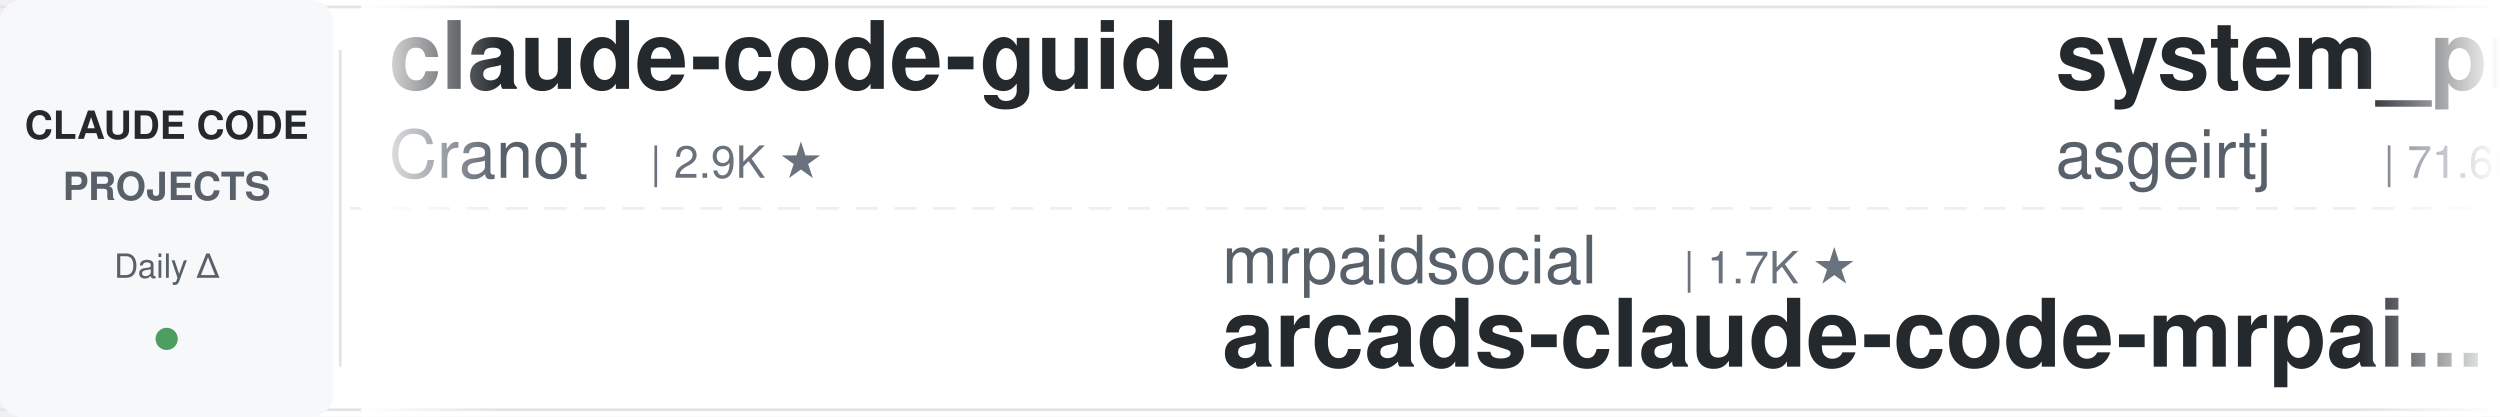
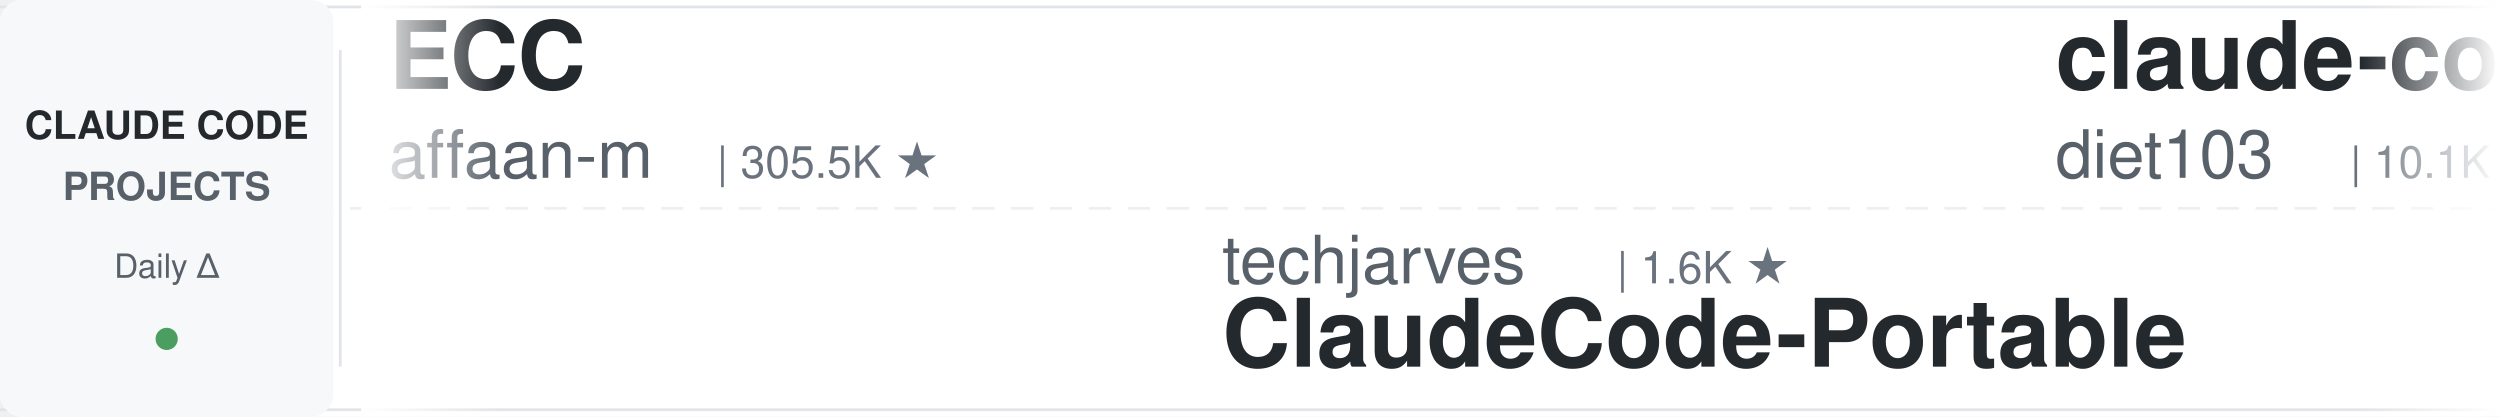
<svg xmlns="http://www.w3.org/2000/svg" width="900" height="150">
  <defs>
    <linearGradient id="leftFade" x1="0%" y1="0%" x2="100%" y2="0%">
      <stop offset="0%" style="stop-color:#ffffff;stop-opacity:1" />
      <stop offset="100%" style="stop-color:#ffffff;stop-opacity:0" />
    </linearGradient>
    <linearGradient id="rightFade" x1="0%" y1="0%" x2="100%" y2="0%">
      <stop offset="0%" style="stop-color:#ffffff;stop-opacity:0" />
      <stop offset="100%" style="stop-color:#ffffff;stop-opacity:1" />
    </linearGradient>
  </defs>
  <rect width="900" height="150" fill="#ffffff" rx="8" />
  <rect x="0" y="2" width="900" height="1" fill="#e1e4e8" />
  <rect x="0" y="147" width="900" height="1" fill="#e1e4e8" />
  <line x1="0" y1="75" x2="900" y2="75" stroke="#e1e4e8" stroke-width="1" stroke-dasharray="8 6" opacity="0.6" />
  <rect x="0" y="0" width="120" height="150" fill="#f6f8fa" rx="8" />
  <text x="60" y="50" font-family="-apple-system, BlinkMacSystemFont, 'Segoe UI', Helvetica, Arial, sans-serif" font-size="14" font-weight="600" fill="#24292e" text-anchor="middle">CLAUDE CODE</text>
  <text x="60" y="72" font-family="-apple-system, BlinkMacSystemFont, 'Segoe UI', Helvetica, Arial, sans-serif" font-size="14" font-weight="600" fill="#586069" text-anchor="middle">PROJECTS</text>
  <text x="60" y="100" font-family="-apple-system, BlinkMacSystemFont, 'Segoe UI', Helvetica, Arial, sans-serif" font-size="12" font-weight="500" fill="#586069" text-anchor="middle">Daily Δ</text>
  <circle cx="60" cy="122" r="4" fill="#22863a" opacity="0.8" />
  <rect x="122" y="18" width="1" height="114" fill="#e1e4e8" />
  <clipPath id="tickerClip">
    <rect x="130" y="0" width="770" height="150" />
  </clipPath>
  <g clip-path="url(#tickerClip)">
    <g id="tickerItems">
      <animateTransform attributeName="transform" attributeType="XML" type="translate" from="0 0" to="-3000 0" dur="54s" repeatCount="indefinite" />
      <g transform="translate(0, 0)">
-         <text x="140" y="32" font-family="-apple-system, BlinkMacSystemFont, 'Segoe UI', Helvetica, Arial, sans-serif" font-size="34" font-weight="600" fill="#24292e">claude-code-guide</text>
-         <text x="140" y="64" font-family="-apple-system, BlinkMacSystemFont, 'Segoe UI', Helvetica, Arial, sans-serif" font-size="24" font-weight="400" fill="#586069">Cranot</text>
-         <text x="234" y="64" font-family="-apple-system, BlinkMacSystemFont, 'Segoe UI', Helvetica, Arial, sans-serif" font-size="16" font-weight="500" fill="#6a737d">| 2.9K ★</text>
+         <text x="140" y="32" font-family="-apple-system, BlinkMacSystemFont, 'Segoe UI', Helvetica, Arial, sans-serif" font-size="34" font-weight="600" fill="#24292e">ECC</text>
+         <text x="140" y="64" font-family="-apple-system, BlinkMacSystemFont, 'Segoe UI', Helvetica, Arial, sans-serif" font-size="24" font-weight="400" fill="#586069">affaan-m</text>
+         <text x="258" y="64" font-family="-apple-system, BlinkMacSystemFont, 'Segoe UI', Helvetica, Arial, sans-serif" font-size="16" font-weight="500" fill="#6a737d">| 305.5K ★</text>
      </g>
      <g transform="translate(300, 0)">
-         <text x="140" y="102" font-family="-apple-system, BlinkMacSystemFont, 'Segoe UI', Helvetica, Arial, sans-serif" font-size="24" font-weight="400" fill="#586069">mrpaidsocial</text>
-         <text x="306" y="102" font-family="-apple-system, BlinkMacSystemFont, 'Segoe UI', Helvetica, Arial, sans-serif" font-size="16" font-weight="500" fill="#6a737d">| 1.7K ★</text>
-         <text x="140" y="132" font-family="-apple-system, BlinkMacSystemFont, 'Segoe UI', Helvetica, Arial, sans-serif" font-size="34" font-weight="600" fill="#24292e">arcads-claude-code-mrpai...</text>
+         <text x="140" y="102" font-family="-apple-system, BlinkMacSystemFont, 'Segoe UI', Helvetica, Arial, sans-serif" font-size="24" font-weight="400" fill="#586069">techjarves</text>
+         <text x="282" y="102" font-family="-apple-system, BlinkMacSystemFont, 'Segoe UI', Helvetica, Arial, sans-serif" font-size="16" font-weight="500" fill="#6a737d">| 1.6K ★</text>
+         <text x="140" y="132" font-family="-apple-system, BlinkMacSystemFont, 'Segoe UI', Helvetica, Arial, sans-serif" font-size="34" font-weight="600" fill="#24292e">ClaudeCode-Portable</text>
      </g>
      <g transform="translate(600, 0)">
-         <text x="140" y="32" font-family="-apple-system, BlinkMacSystemFont, 'Segoe UI', Helvetica, Arial, sans-serif" font-size="34" font-weight="600" fill="#24292e">system_prompts_leaks</text>
-         <text x="140" y="64" font-family="-apple-system, BlinkMacSystemFont, 'Segoe UI', Helvetica, Arial, sans-serif" font-size="24" font-weight="400" fill="#586069">asgeirtj</text>
-         <text x="258" y="64" font-family="-apple-system, BlinkMacSystemFont, 'Segoe UI', Helvetica, Arial, sans-serif" font-size="16" font-weight="500" fill="#6a737d">| 71.6K ★</text>
+         <text x="140" y="32" font-family="-apple-system, BlinkMacSystemFont, 'Segoe UI', Helvetica, Arial, sans-serif" font-size="34" font-weight="600" fill="#24292e">claude-code-infrastructu...</text>
+         <text x="140" y="64" font-family="-apple-system, BlinkMacSystemFont, 'Segoe UI', Helvetica, Arial, sans-serif" font-size="24" font-weight="400" fill="#586069">diet103</text>
+         <text x="246" y="64" font-family="-apple-system, BlinkMacSystemFont, 'Segoe UI', Helvetica, Arial, sans-serif" font-size="16" font-weight="500" fill="#6a737d">| 10.1K ★</text>
      </g>
      <g transform="translate(900, 0)">
-         <text x="140" y="102" font-family="-apple-system, BlinkMacSystemFont, 'Segoe UI', Helvetica, Arial, sans-serif" font-size="24" font-weight="400" fill="#586069">https-deeplearning-ai</text>
-         <text x="414" y="102" font-family="-apple-system, BlinkMacSystemFont, 'Segoe UI', Helvetica, Arial, sans-serif" font-size="16" font-weight="500" fill="#6a737d">| 563 ★</text>
-         <text x="140" y="132" font-family="-apple-system, BlinkMacSystemFont, 'Segoe UI', Helvetica, Arial, sans-serif" font-size="34" font-weight="600" fill="#24292e">sc-claude-code-files</text>
+         <text x="140" y="102" font-family="-apple-system, BlinkMacSystemFont, 'Segoe UI', Helvetica, Arial, sans-serif" font-size="24" font-weight="400" fill="#586069">asgeirtj</text>
+         <text x="258" y="102" font-family="-apple-system, BlinkMacSystemFont, 'Segoe UI', Helvetica, Arial, sans-serif" font-size="16" font-weight="500" fill="#6a737d">| 71.6K ★</text>
+         <text x="140" y="132" font-family="-apple-system, BlinkMacSystemFont, 'Segoe UI', Helvetica, Arial, sans-serif" font-size="34" font-weight="600" fill="#24292e">system_prompts_leaks</text>
      </g>
      <g transform="translate(1200, 0)">
-         <text x="140" y="32" font-family="-apple-system, BlinkMacSystemFont, 'Segoe UI', Helvetica, Arial, sans-serif" font-size="34" font-weight="600" fill="#24292e">ClaudeCode-Portable</text>
-         <text x="140" y="64" font-family="-apple-system, BlinkMacSystemFont, 'Segoe UI', Helvetica, Arial, sans-serif" font-size="24" font-weight="400" fill="#586069">techjarves</text>
-         <text x="282" y="64" font-family="-apple-system, BlinkMacSystemFont, 'Segoe UI', Helvetica, Arial, sans-serif" font-size="16" font-weight="500" fill="#6a737d">| 1.6K ★</text>
+         <text x="140" y="32" font-family="-apple-system, BlinkMacSystemFont, 'Segoe UI', Helvetica, Arial, sans-serif" font-size="34" font-weight="600" fill="#24292e">claude-code-source</text>
+         <text x="140" y="64" font-family="-apple-system, BlinkMacSystemFont, 'Segoe UI', Helvetica, Arial, sans-serif" font-size="24" font-weight="400" fill="#586069">JrCx7scC</text>
+         <text x="258" y="64" font-family="-apple-system, BlinkMacSystemFont, 'Segoe UI', Helvetica, Arial, sans-serif" font-size="16" font-weight="500" fill="#6a737d">| 377 ★</text>
      </g>
      <g transform="translate(1500, 0)">
-         <text x="140" y="102" font-family="-apple-system, BlinkMacSystemFont, 'Segoe UI', Helvetica, Arial, sans-serif" font-size="24" font-weight="400" fill="#586069">disler</text>
-         <text x="234" y="102" font-family="-apple-system, BlinkMacSystemFont, 'Segoe UI', Helvetica, Arial, sans-serif" font-size="16" font-weight="500" fill="#6a737d">| 4.0K ★</text>
-         <text x="140" y="132" font-family="-apple-system, BlinkMacSystemFont, 'Segoe UI', Helvetica, Arial, sans-serif" font-size="34" font-weight="600" fill="#24292e">claude-code-hooks-master...</text>
+         <text x="140" y="102" font-family="-apple-system, BlinkMacSystemFont, 'Segoe UI', Helvetica, Arial, sans-serif" font-size="24" font-weight="400" fill="#586069">anthropics</text>
+         <text x="282" y="102" font-family="-apple-system, BlinkMacSystemFont, 'Segoe UI', Helvetica, Arial, sans-serif" font-size="16" font-weight="500" fill="#6a737d">| 1.1K ★</text>
+         <text x="140" y="132" font-family="-apple-system, BlinkMacSystemFont, 'Segoe UI', Helvetica, Arial, sans-serif" font-size="34" font-weight="600" fill="#24292e">claude-code-base-action</text>
      </g>
      <g transform="translate(1800, 0)">
-         <text x="140" y="32" font-family="-apple-system, BlinkMacSystemFont, 'Segoe UI', Helvetica, Arial, sans-serif" font-size="34" font-weight="600" fill="#24292e">claude_codex_bridge</text>
-         <text x="140" y="64" font-family="-apple-system, BlinkMacSystemFont, 'Segoe UI', Helvetica, Arial, sans-serif" font-size="24" font-weight="400" fill="#586069">SeemSeam</text>
-         <text x="258" y="64" font-family="-apple-system, BlinkMacSystemFont, 'Segoe UI', Helvetica, Arial, sans-serif" font-size="16" font-weight="500" fill="#6a737d">| 3.6K ★</text>
+         <text x="140" y="32" font-family="-apple-system, BlinkMacSystemFont, 'Segoe UI', Helvetica, Arial, sans-serif" font-size="34" font-weight="600" fill="#24292e">Claude-Code-Source-Study</text>
+         <text x="140" y="64" font-family="-apple-system, BlinkMacSystemFont, 'Segoe UI', Helvetica, Arial, sans-serif" font-size="24" font-weight="400" fill="#586069">luyao618</text>
+         <text x="258" y="64" font-family="-apple-system, BlinkMacSystemFont, 'Segoe UI', Helvetica, Arial, sans-serif" font-size="16" font-weight="500" fill="#6a737d">| 1.7K ★</text>
      </g>
      <g transform="translate(2100, 0)">
-         <text x="140" y="102" font-family="-apple-system, BlinkMacSystemFont, 'Segoe UI', Helvetica, Arial, sans-serif" font-size="24" font-weight="400" fill="#586069">Maciek-roboblog</text>
-         <text x="342" y="102" font-family="-apple-system, BlinkMacSystemFont, 'Segoe UI', Helvetica, Arial, sans-serif" font-size="16" font-weight="500" fill="#6a737d">| 8.8K ★</text>
-         <text x="140" y="132" font-family="-apple-system, BlinkMacSystemFont, 'Segoe UI', Helvetica, Arial, sans-serif" font-size="34" font-weight="600" fill="#24292e">Claude-Code-Usage-Monito...</text>
+         <text x="140" y="102" font-family="-apple-system, BlinkMacSystemFont, 'Segoe UI', Helvetica, Arial, sans-serif" font-size="24" font-weight="400" fill="#586069">ponponon</text>
+         <text x="258" y="102" font-family="-apple-system, BlinkMacSystemFont, 'Segoe UI', Helvetica, Arial, sans-serif" font-size="16" font-weight="500" fill="#6a737d">| 2.3K ★</text>
+         <text x="140" y="132" font-family="-apple-system, BlinkMacSystemFont, 'Segoe UI', Helvetica, Arial, sans-serif" font-size="34" font-weight="600" fill="#24292e">claude_code_src</text>
      </g>
      <g transform="translate(2400, 0)">
-         <text x="140" y="32" font-family="-apple-system, BlinkMacSystemFont, 'Segoe UI', Helvetica, Arial, sans-serif" font-size="34" font-weight="600" fill="#24292e">Claude-Code-Game-Studios</text>
-         <text x="140" y="64" font-family="-apple-system, BlinkMacSystemFont, 'Segoe UI', Helvetica, Arial, sans-serif" font-size="24" font-weight="400" fill="#586069">Donchitos</text>
-         <text x="270" y="64" font-family="-apple-system, BlinkMacSystemFont, 'Segoe UI', Helvetica, Arial, sans-serif" font-size="16" font-weight="500" fill="#6a737d">| 39.9K ★</text>
+         <text x="140" y="32" font-family="-apple-system, BlinkMacSystemFont, 'Segoe UI', Helvetica, Arial, sans-serif" font-size="34" font-weight="600" fill="#24292e">claude-code-security-rev...</text>
+         <text x="140" y="64" font-family="-apple-system, BlinkMacSystemFont, 'Segoe UI', Helvetica, Arial, sans-serif" font-size="24" font-weight="400" fill="#586069">anthropics</text>
+         <text x="282" y="64" font-family="-apple-system, BlinkMacSystemFont, 'Segoe UI', Helvetica, Arial, sans-serif" font-size="16" font-weight="500" fill="#6a737d">| 7.0K ★</text>
      </g>
      <g transform="translate(2700, 0)">
-         <text x="140" y="102" font-family="-apple-system, BlinkMacSystemFont, 'Segoe UI', Helvetica, Arial, sans-serif" font-size="24" font-weight="400" fill="#586069">centminmod</text>
-         <text x="282" y="102" font-family="-apple-system, BlinkMacSystemFont, 'Segoe UI', Helvetica, Arial, sans-serif" font-size="16" font-weight="500" fill="#6a737d">| 2.7K ★</text>
-         <text x="140" y="132" font-family="-apple-system, BlinkMacSystemFont, 'Segoe UI', Helvetica, Arial, sans-serif" font-size="34" font-weight="600" fill="#24292e">my-claude-code-setup</text>
+         <text x="140" y="102" font-family="-apple-system, BlinkMacSystemFont, 'Segoe UI', Helvetica, Arial, sans-serif" font-size="24" font-weight="400" fill="#586069">shanraisshan</text>
+         <text x="306" y="102" font-family="-apple-system, BlinkMacSystemFont, 'Segoe UI', Helvetica, Arial, sans-serif" font-size="16" font-weight="500" fill="#6a737d">| 69.2K ★</text>
+         <text x="140" y="132" font-family="-apple-system, BlinkMacSystemFont, 'Segoe UI', Helvetica, Arial, sans-serif" font-size="34" font-weight="600" fill="#24292e">claude-code-best-practic...</text>
      </g>
      <g transform="translate(3000, 0)">
-         <text x="140" y="32" font-family="-apple-system, BlinkMacSystemFont, 'Segoe UI', Helvetica, Arial, sans-serif" font-size="34" font-weight="600" fill="#24292e">claude-code-guide</text>
-         <text x="140" y="64" font-family="-apple-system, BlinkMacSystemFont, 'Segoe UI', Helvetica, Arial, sans-serif" font-size="24" font-weight="400" fill="#586069">Cranot</text>
-         <text x="234" y="64" font-family="-apple-system, BlinkMacSystemFont, 'Segoe UI', Helvetica, Arial, sans-serif" font-size="16" font-weight="500" fill="#6a737d">| 2.9K ★</text>
+         <text x="140" y="32" font-family="-apple-system, BlinkMacSystemFont, 'Segoe UI', Helvetica, Arial, sans-serif" font-size="34" font-weight="600" fill="#24292e">ECC</text>
+         <text x="140" y="64" font-family="-apple-system, BlinkMacSystemFont, 'Segoe UI', Helvetica, Arial, sans-serif" font-size="24" font-weight="400" fill="#586069">affaan-m</text>
+         <text x="258" y="64" font-family="-apple-system, BlinkMacSystemFont, 'Segoe UI', Helvetica, Arial, sans-serif" font-size="16" font-weight="500" fill="#6a737d">| 305.5K ★</text>
      </g>
      <g transform="translate(3300, 0)">
-         <text x="140" y="102" font-family="-apple-system, BlinkMacSystemFont, 'Segoe UI', Helvetica, Arial, sans-serif" font-size="24" font-weight="400" fill="#586069">mrpaidsocial</text>
-         <text x="306" y="102" font-family="-apple-system, BlinkMacSystemFont, 'Segoe UI', Helvetica, Arial, sans-serif" font-size="16" font-weight="500" fill="#6a737d">| 1.7K ★</text>
-         <text x="140" y="132" font-family="-apple-system, BlinkMacSystemFont, 'Segoe UI', Helvetica, Arial, sans-serif" font-size="34" font-weight="600" fill="#24292e">arcads-claude-code-mrpai...</text>
+         <text x="140" y="102" font-family="-apple-system, BlinkMacSystemFont, 'Segoe UI', Helvetica, Arial, sans-serif" font-size="24" font-weight="400" fill="#586069">techjarves</text>
+         <text x="282" y="102" font-family="-apple-system, BlinkMacSystemFont, 'Segoe UI', Helvetica, Arial, sans-serif" font-size="16" font-weight="500" fill="#6a737d">| 1.6K ★</text>
+         <text x="140" y="132" font-family="-apple-system, BlinkMacSystemFont, 'Segoe UI', Helvetica, Arial, sans-serif" font-size="34" font-weight="600" fill="#24292e">ClaudeCode-Portable</text>
      </g>
      <g transform="translate(3600, 0)">
-         <text x="140" y="32" font-family="-apple-system, BlinkMacSystemFont, 'Segoe UI', Helvetica, Arial, sans-serif" font-size="34" font-weight="600" fill="#24292e">system_prompts_leaks</text>
-         <text x="140" y="64" font-family="-apple-system, BlinkMacSystemFont, 'Segoe UI', Helvetica, Arial, sans-serif" font-size="24" font-weight="400" fill="#586069">asgeirtj</text>
-         <text x="258" y="64" font-family="-apple-system, BlinkMacSystemFont, 'Segoe UI', Helvetica, Arial, sans-serif" font-size="16" font-weight="500" fill="#6a737d">| 71.6K ★</text>
+         <text x="140" y="32" font-family="-apple-system, BlinkMacSystemFont, 'Segoe UI', Helvetica, Arial, sans-serif" font-size="34" font-weight="600" fill="#24292e">claude-code-infrastructu...</text>
+         <text x="140" y="64" font-family="-apple-system, BlinkMacSystemFont, 'Segoe UI', Helvetica, Arial, sans-serif" font-size="24" font-weight="400" fill="#586069">diet103</text>
+         <text x="246" y="64" font-family="-apple-system, BlinkMacSystemFont, 'Segoe UI', Helvetica, Arial, sans-serif" font-size="16" font-weight="500" fill="#6a737d">| 10.1K ★</text>
      </g>
      <g transform="translate(3900, 0)">
-         <text x="140" y="102" font-family="-apple-system, BlinkMacSystemFont, 'Segoe UI', Helvetica, Arial, sans-serif" font-size="24" font-weight="400" fill="#586069">https-deeplearning-ai</text>
-         <text x="414" y="102" font-family="-apple-system, BlinkMacSystemFont, 'Segoe UI', Helvetica, Arial, sans-serif" font-size="16" font-weight="500" fill="#6a737d">| 563 ★</text>
-         <text x="140" y="132" font-family="-apple-system, BlinkMacSystemFont, 'Segoe UI', Helvetica, Arial, sans-serif" font-size="34" font-weight="600" fill="#24292e">sc-claude-code-files</text>
+         <text x="140" y="102" font-family="-apple-system, BlinkMacSystemFont, 'Segoe UI', Helvetica, Arial, sans-serif" font-size="24" font-weight="400" fill="#586069">asgeirtj</text>
+         <text x="258" y="102" font-family="-apple-system, BlinkMacSystemFont, 'Segoe UI', Helvetica, Arial, sans-serif" font-size="16" font-weight="500" fill="#6a737d">| 71.6K ★</text>
+         <text x="140" y="132" font-family="-apple-system, BlinkMacSystemFont, 'Segoe UI', Helvetica, Arial, sans-serif" font-size="34" font-weight="600" fill="#24292e">system_prompts_leaks</text>
      </g>
    </g>
  </g>
  <rect x="130" y="0" width="50" height="150" fill="url(#leftFade)" />
  <rect x="850" y="0" width="50" height="150" fill="url(#rightFade)" />
</svg>
